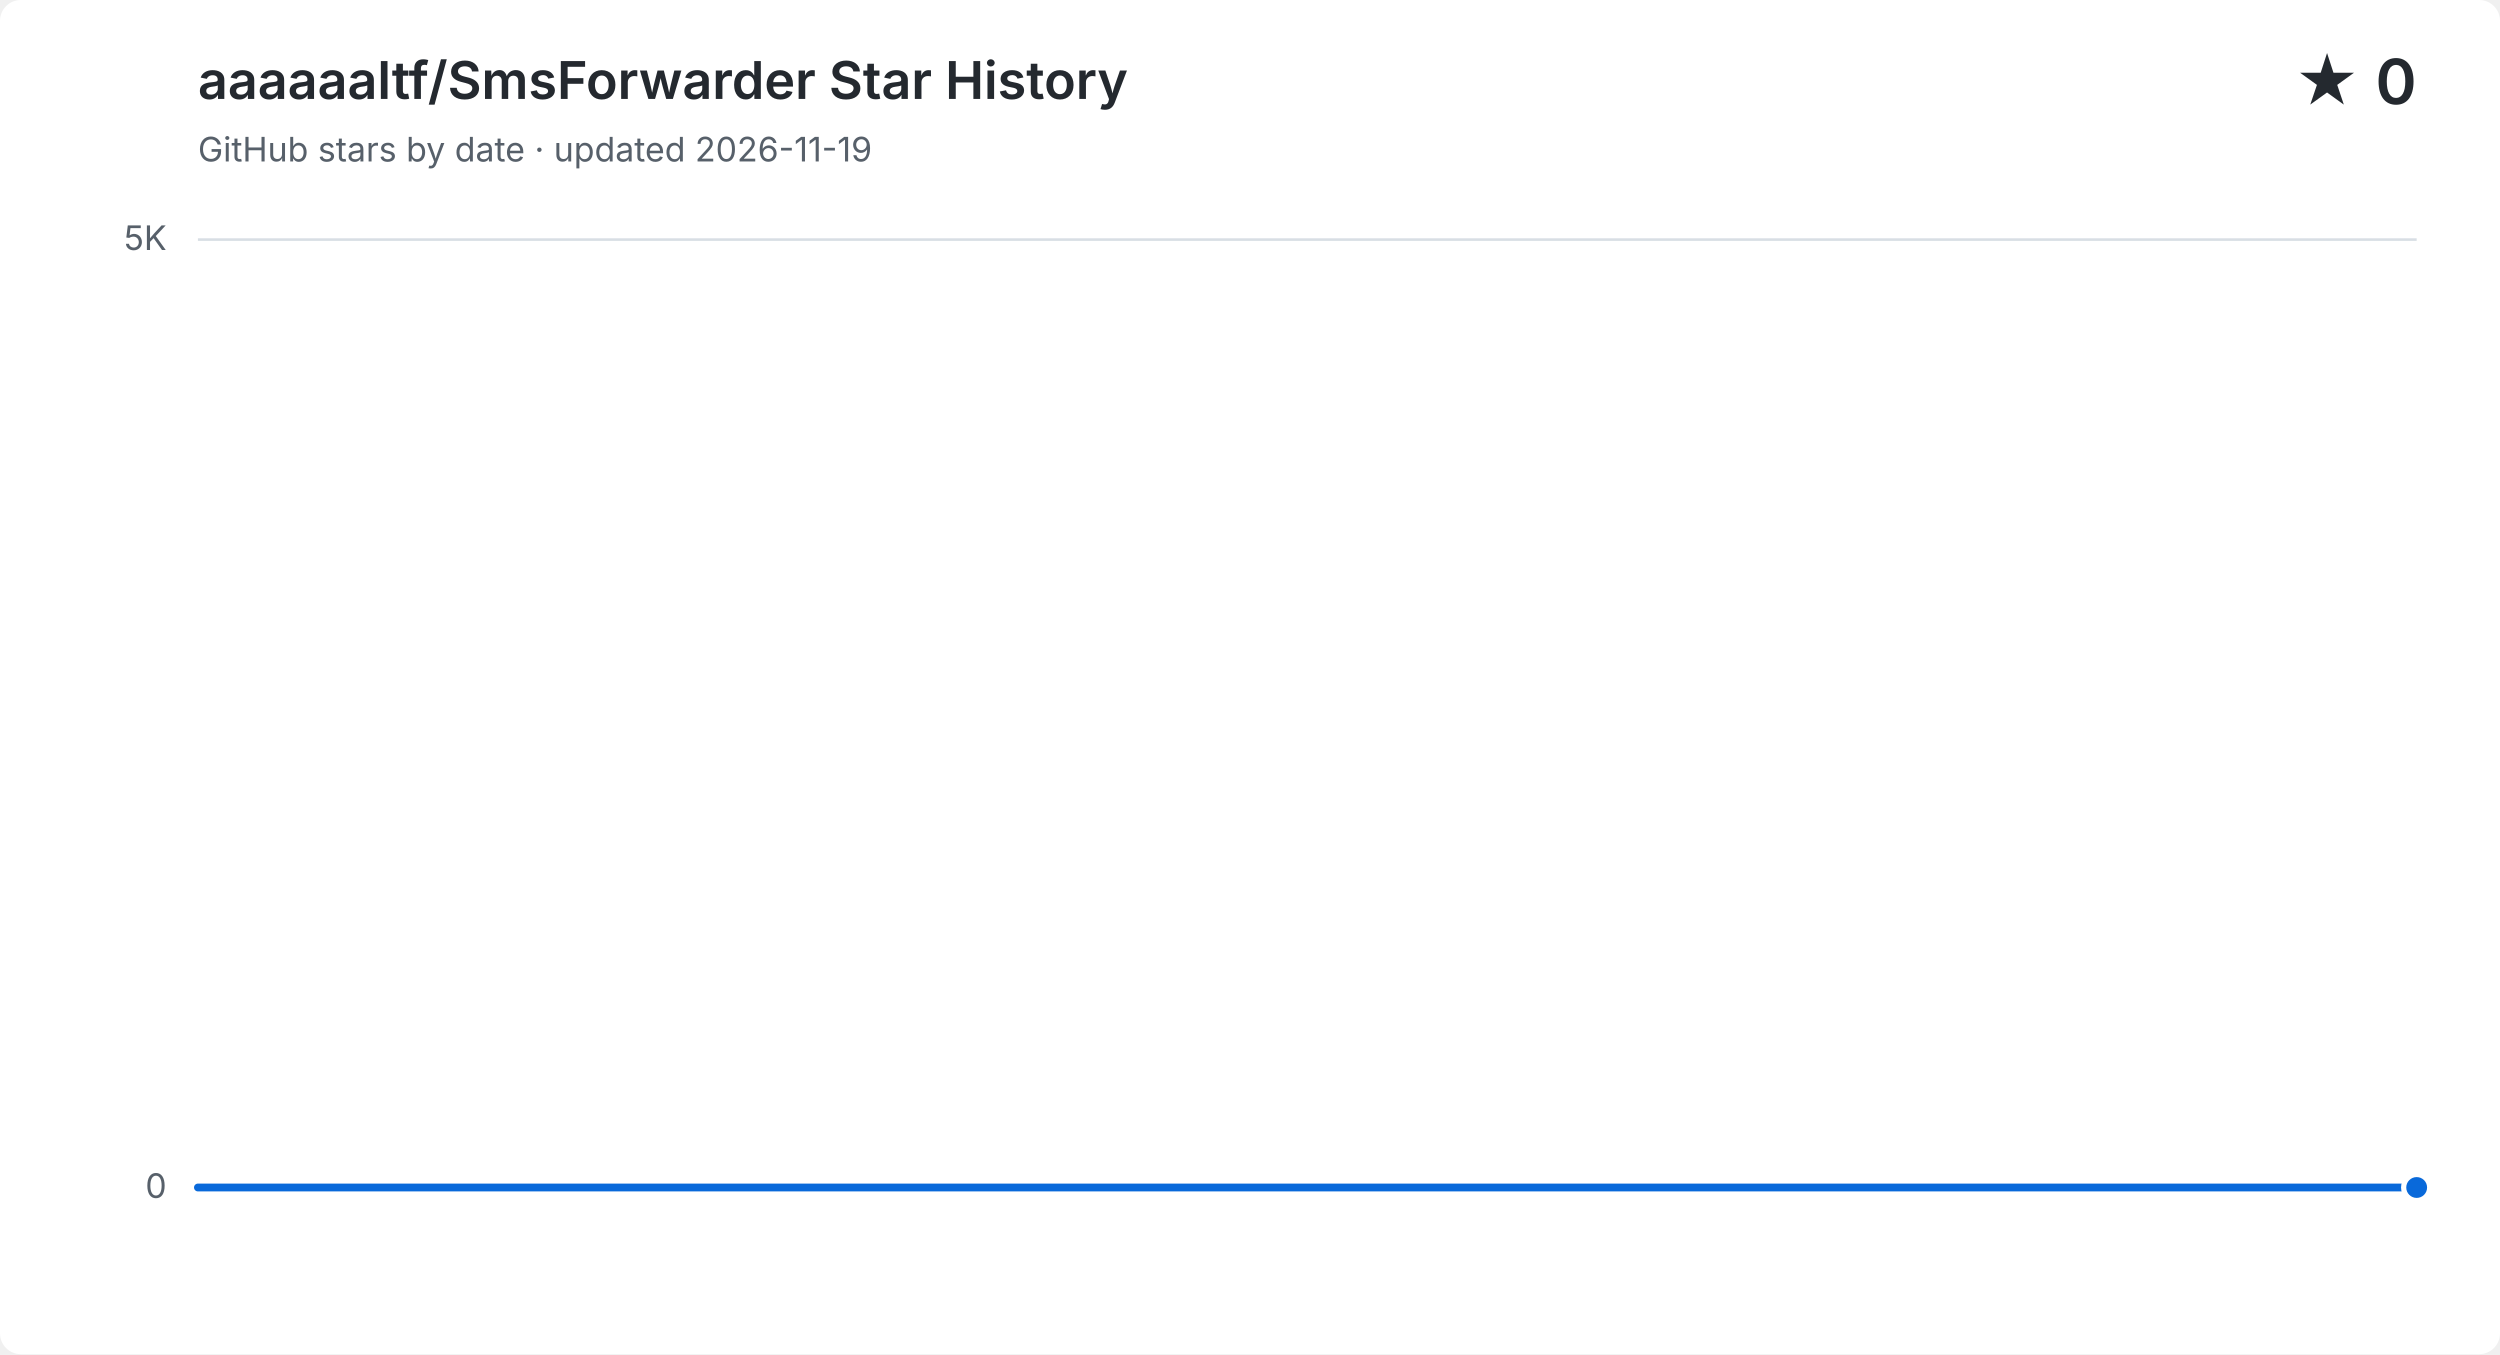
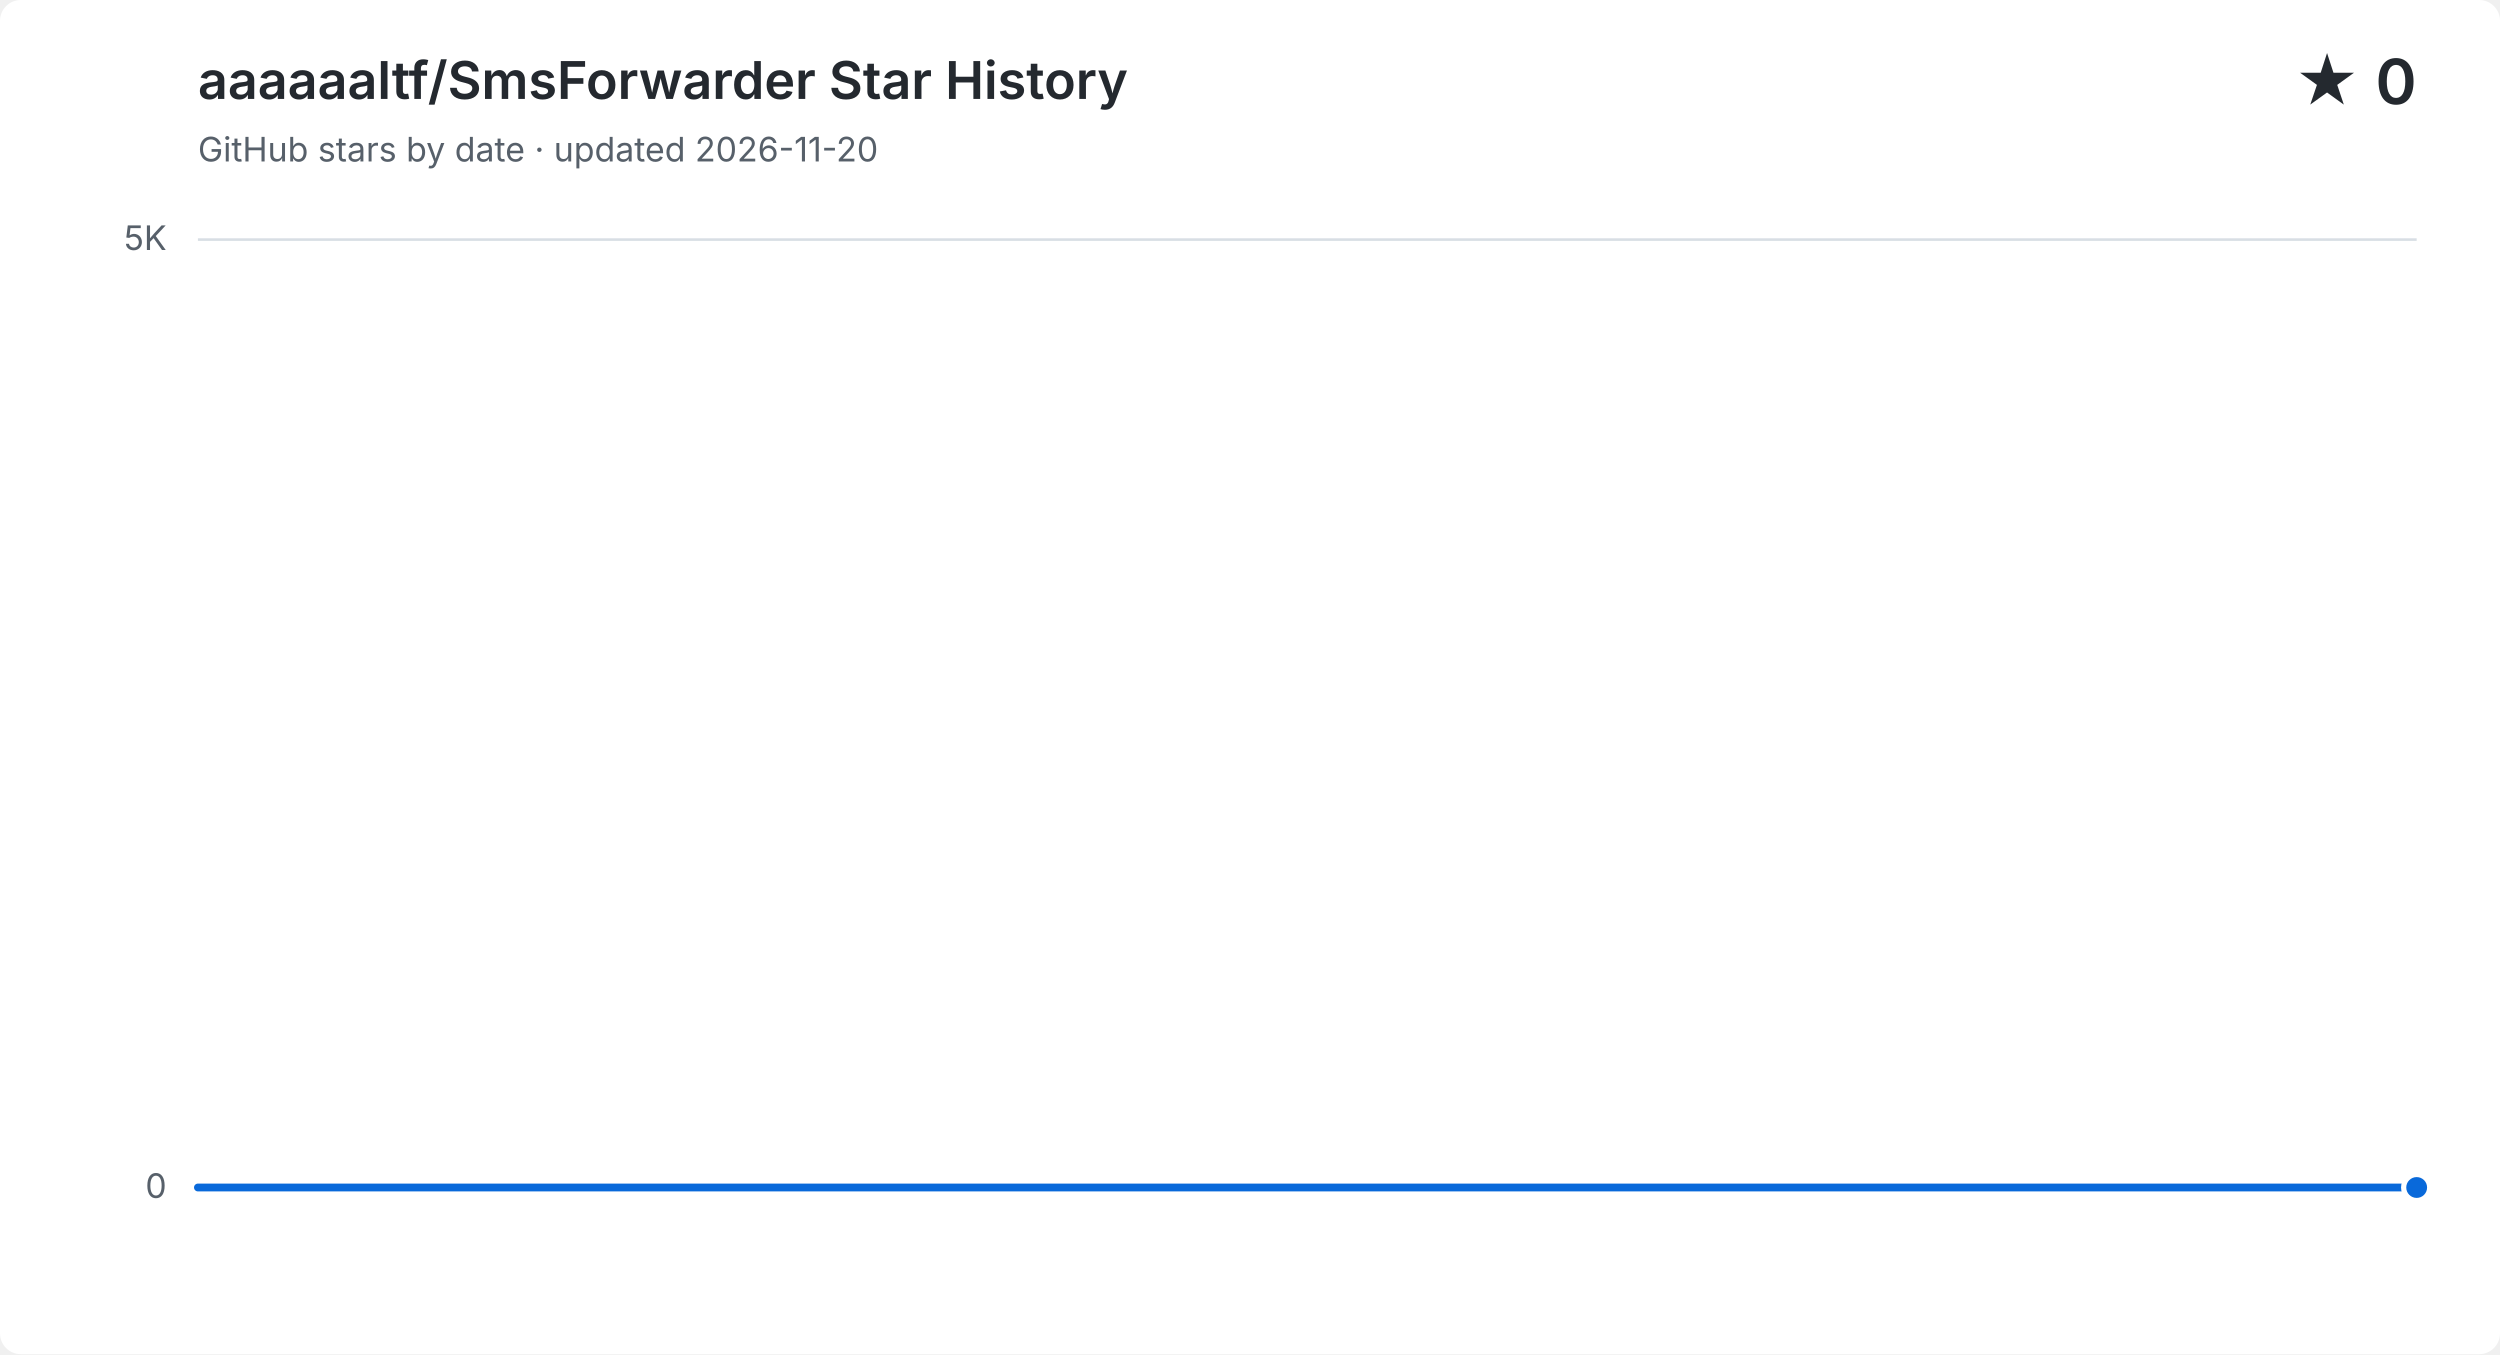
<svg xmlns="http://www.w3.org/2000/svg" width="960" height="520" viewBox="0 0 960 520" role="img" aria-labelledby="title description">
  <style>
    .background { fill: #ffffff; }
    .grid { fill: none; stroke: #d8dee4; stroke-width: 1; }
    .minor-grid { fill: none; stroke: #d8dee4; stroke-width: 1; stroke-dasharray: 3 5; opacity: .6; }
    .label, .subtitle { fill: #57606a; font: 13px -apple-system, BlinkMacSystemFont, "Segoe UI", sans-serif; }
    .heading, .value { fill: #24292f; font-family: -apple-system, BlinkMacSystemFont, "Segoe UI", sans-serif; }
    .heading { font-size: 20px; font-weight: 600; }
    .value { font-size: 24px; font-weight: 600; }
    .area { fill: #0969da; opacity: .12; }
    .line { fill: none; stroke: #0969da; stroke-linecap: round; stroke-linejoin: round; stroke-width: 3; }
    .point { fill: #0969da; stroke: #ffffff; stroke-width: 2; }
    @media (prefers-color-scheme: dark) {
      .background { fill: #0d1117; }
      .grid { stroke: #30363d; }
      .minor-grid { stroke: #30363d; }
      .label, .subtitle { fill: #8b949e; }
      .heading, .value { fill: #f0f6fc; }
      .area { fill: #58a6ff; }
      .line { stroke: #58a6ff; }
      .point { fill: #58a6ff; stroke: #0d1117; }
    }
  </style>
  <rect class="background" width="960" height="520" rx="8" />
  <text class="heading" x="76" y="38">aaaaaaltf/SmsForwarder Star History</text>
-   <text class="subtitle" x="76" y="62">GitHub stars by date · updated 2026-11-19</text>
+   <text class="subtitle" x="76" y="62">GitHub stars by date · updated 2026-11-20</text>
  <text class="value" x="928" y="40" text-anchor="end">★ 0</text>
  <path class="grid" d="M 76 456.0 H 928" />
  <text class="label" x="64" y="460.0" text-anchor="end">0</text>
  <path class="grid" d="M 76 92.0 H 928" />
  <text class="label" x="64" y="96.0" text-anchor="end">5K</text>
-   <path class="area" d="M 76.0 456.0 H 111.5 V 456.0 H 147.0 V 456.0 H 182.5 V 456.0 H 218.0 V 456.0 H 253.5 V 456.0 H 289.0 V 456.0 H 324.5 V 456.0 H 360.0 V 456.0 H 395.5 V 456.0 H 431.0 V 456.0 H 466.5 V 456.0 H 502.0 V 456.0 H 537.5 V 456.0 H 573.0 V 456.0 H 608.5 V 456.0 H 644.0 V 456.0 H 679.5 V 456.0 H 715.0 V 456.0 H 750.5 V 456.0 H 786.0 V 456.0 H 821.5 V 456.0 H 857.0 V 456.0 H 892.5 V 456.0 H 928.0 V 456.0 V 456 H 76.0 Z" />
-   <path class="line" d="M 76.0 456.0 H 111.5 V 456.0 H 147.0 V 456.0 H 182.5 V 456.0 H 218.0 V 456.0 H 253.5 V 456.0 H 289.0 V 456.0 H 324.5 V 456.0 H 360.0 V 456.0 H 395.5 V 456.0 H 431.0 V 456.0 H 466.5 V 456.0 H 502.0 V 456.0 H 537.5 V 456.0 H 573.0 V 456.0 H 608.5 V 456.0 H 644.0 V 456.0 H 679.5 V 456.0 H 715.0 V 456.0 H 750.5 V 456.0 H 786.0 V 456.0 H 821.5 V 456.0 H 857.0 V 456.0 H 892.5 V 456.0 H 928.0 V 456.0" />
+   <path class="area" d="M 76.0 456.0 H 110.1 V 456.0 H 144.2 V 456.0 H 178.2 V 456.0 H 212.3 V 456.0 H 246.4 V 456.0 H 280.5 V 456.0 H 314.6 V 456.0 H 348.6 V 456.0 H 382.7 V 456.0 H 416.8 V 456.0 H 450.9 V 456.0 H 485.0 V 456.0 H 519.0 V 456.0 H 553.1 V 456.0 H 587.2 V 456.0 H 621.3 V 456.0 H 655.4 V 456.0 H 689.4 V 456.0 H 723.5 V 456.0 H 757.6 V 456.0 H 791.7 V 456.0 H 825.8 V 456.0 H 859.8 V 456.0 H 893.9 V 456.0 H 928.0 V 456.0 V 456 H 76.0 Z" />
+   <path class="line" d="M 76.0 456.0 H 110.1 V 456.0 H 144.2 V 456.0 H 178.2 V 456.0 H 212.3 V 456.0 H 246.4 V 456.0 H 280.5 V 456.0 H 314.6 V 456.0 H 348.6 V 456.0 H 382.7 V 456.0 H 416.8 V 456.0 H 450.9 V 456.0 H 485.0 V 456.0 H 519.0 V 456.0 H 553.1 V 456.0 H 587.2 V 456.0 H 621.3 V 456.0 H 655.4 V 456.0 H 689.4 V 456.0 H 723.5 V 456.0 H 757.6 V 456.0 H 791.7 V 456.0 H 825.8 V 456.0 H 859.8 V 456.0 H 893.9 V 456.0 H 928.0 V 456.0" />
  <circle class="point" cx="928.0" cy="456.0" r="5" />
</svg>
